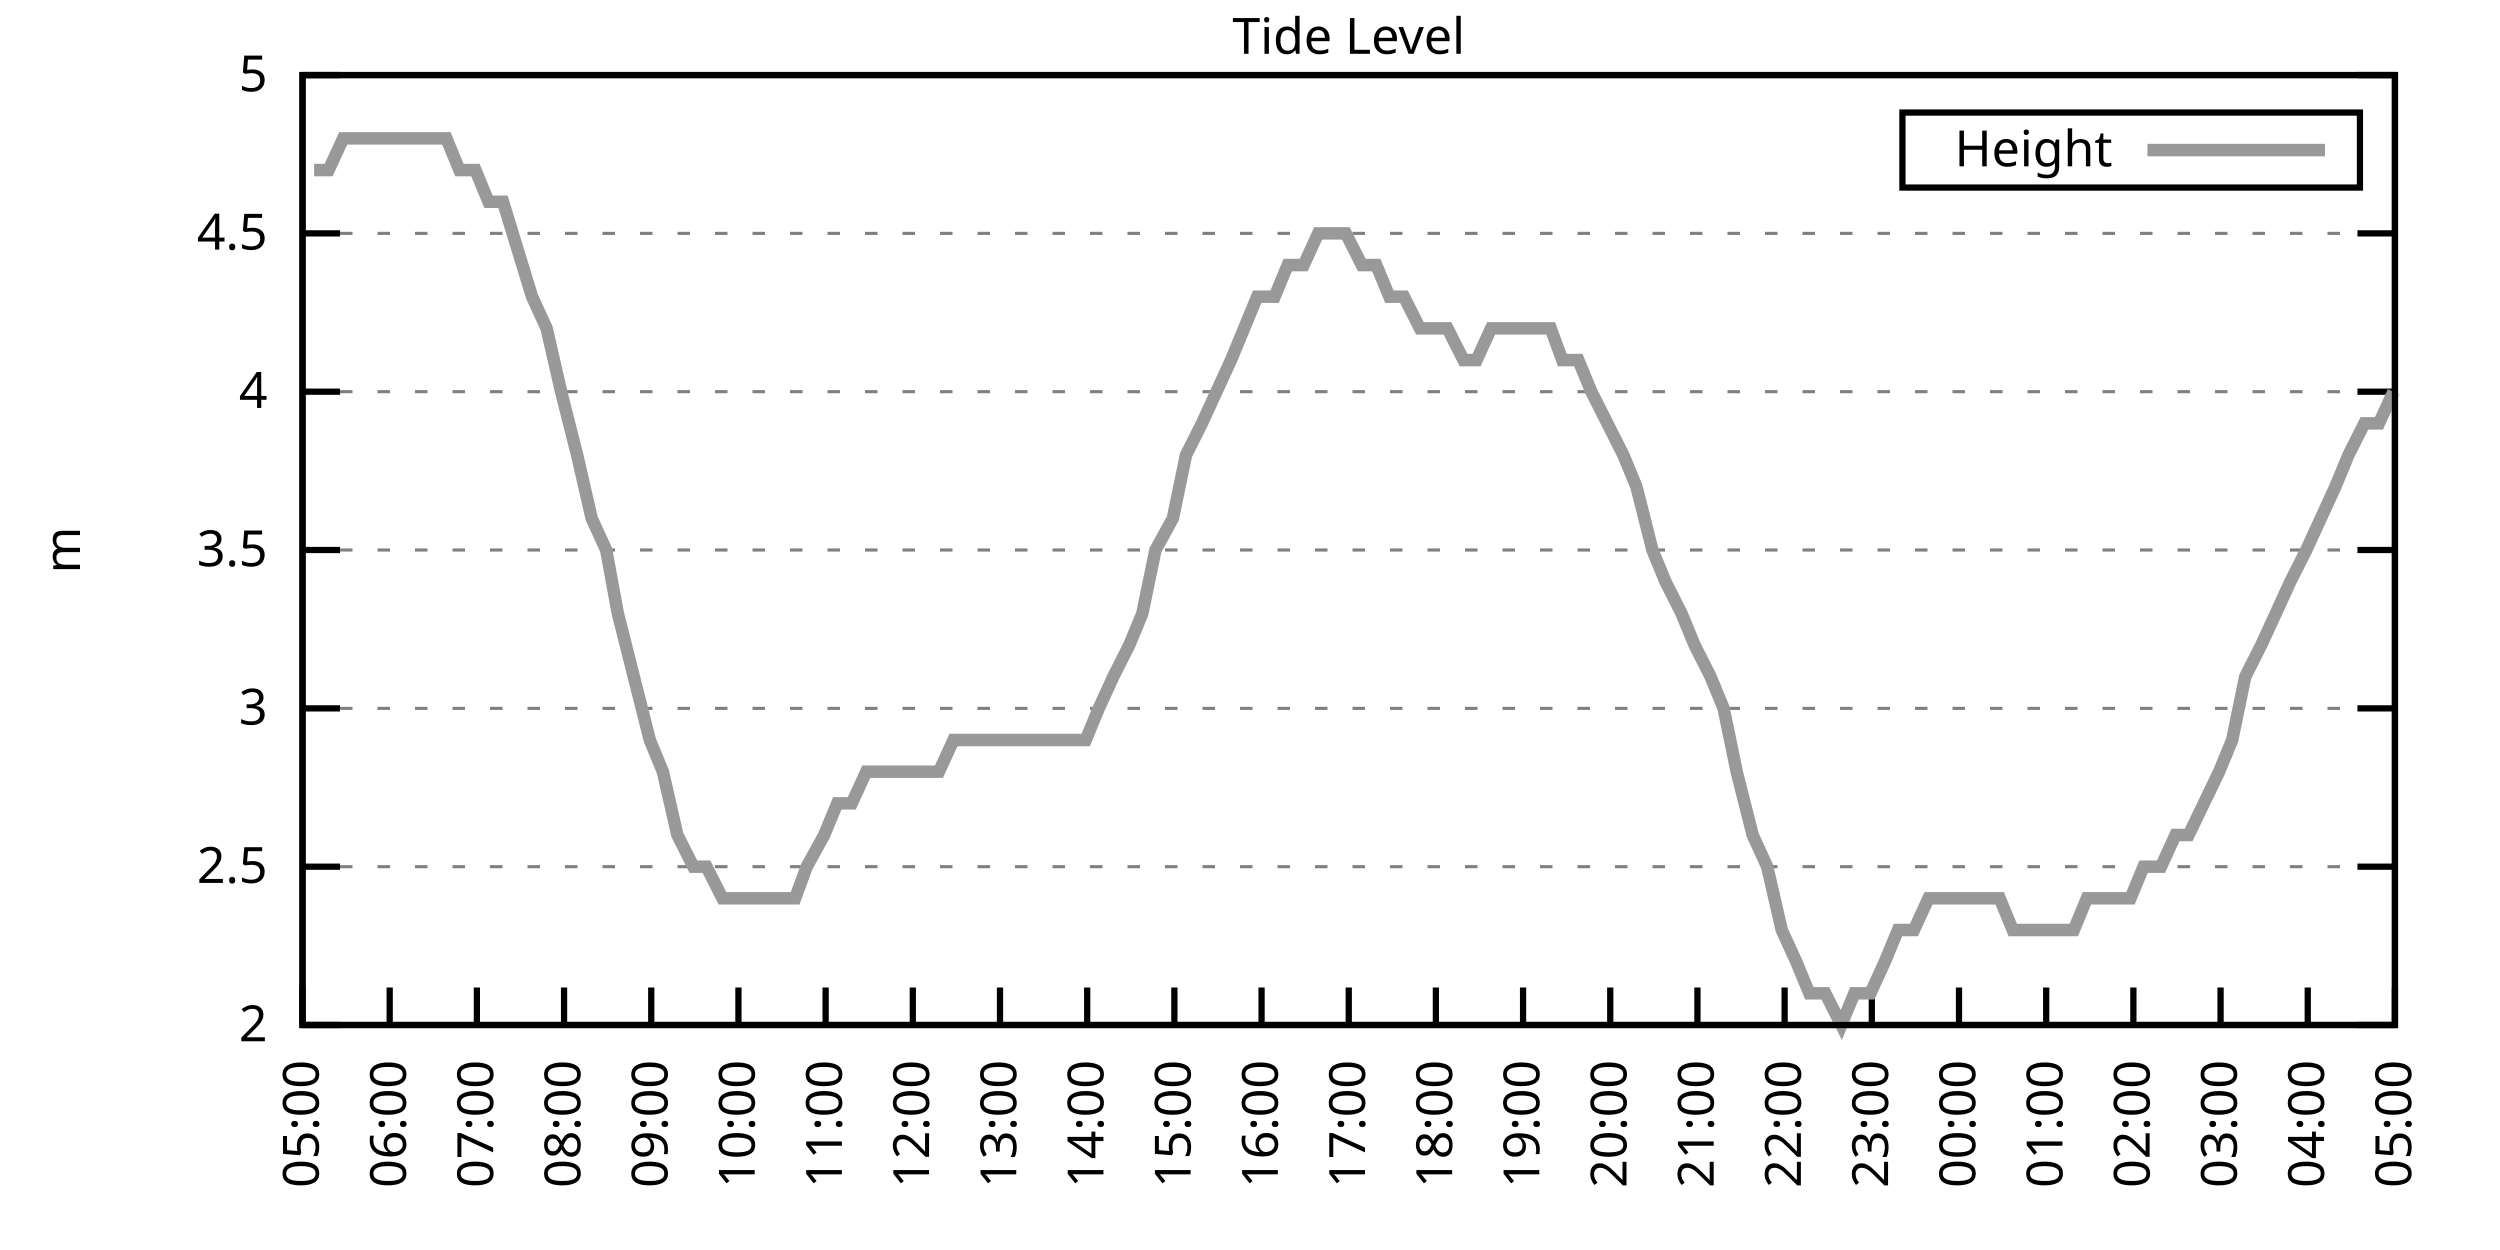
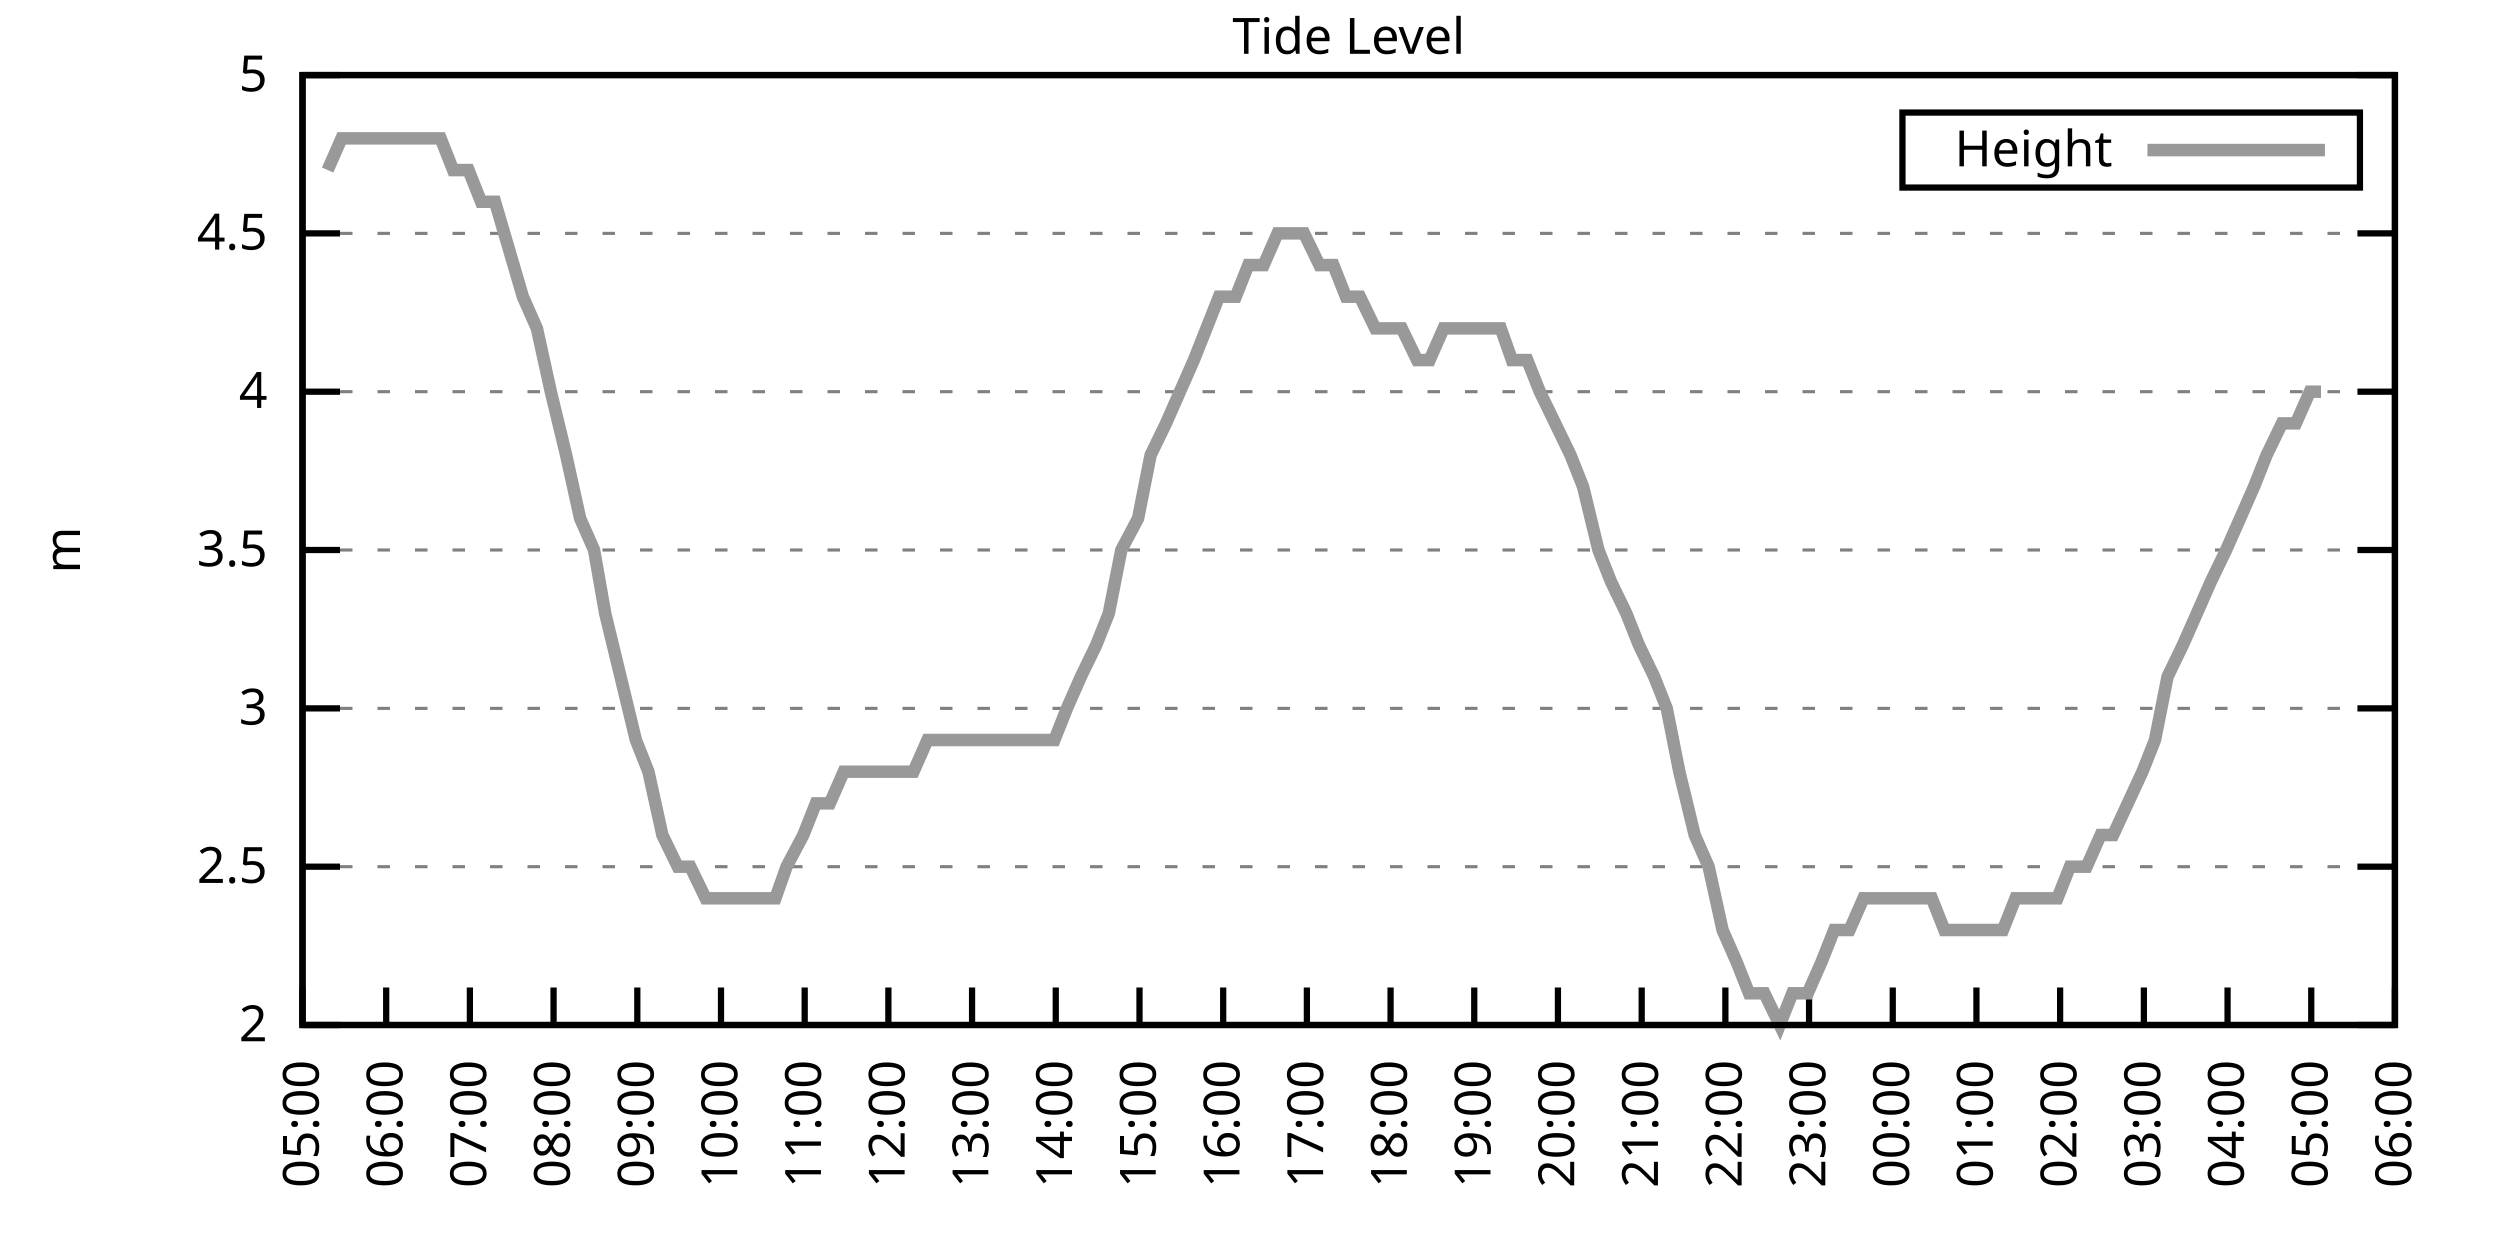
<svg xmlns="http://www.w3.org/2000/svg" xmlns:xlink="http://www.w3.org/1999/xlink" width="400" height="200" viewBox="0 0 400 200">
  <g id="gnuplot_canvas">
    <rect x="0" y="0" width="400" height="200" fill="none" />
    <defs>
      <circle id="gpDot" r="0.5" stroke-width="0.5" stroke="currentColor" />
      <path id="gpPt0" stroke-width="0.333" stroke="currentColor" d="M-1,0 h2 M0,-1 v2" />
      <path id="gpPt1" stroke-width="0.333" stroke="currentColor" d="M-1,-1 L1,1 M1,-1 L-1,1" />
      <path id="gpPt2" stroke-width="0.333" stroke="currentColor" d="M-1,0 L1,0 M0,-1 L0,1 M-1,-1 L1,1 M-1,1 L1,-1" />
      <rect id="gpPt3" stroke-width="0.333" stroke="currentColor" x="-1" y="-1" width="2" height="2" />
      <rect id="gpPt4" stroke-width="0.333" stroke="currentColor" fill="currentColor" x="-1" y="-1" width="2" height="2" />
      <circle id="gpPt5" stroke-width="0.333" stroke="currentColor" cx="0" cy="0" r="1" />
      <use xlink:href="#gpPt5" id="gpPt6" fill="currentColor" stroke="none" />
      <path id="gpPt7" stroke-width="0.333" stroke="currentColor" d="M0,-1.33 L-1.33,0.67 L1.33,0.67 z" />
      <use xlink:href="#gpPt7" id="gpPt8" fill="currentColor" stroke="none" />
      <use xlink:href="#gpPt7" id="gpPt9" stroke="currentColor" transform="rotate(180)" />
      <use xlink:href="#gpPt9" id="gpPt10" fill="currentColor" stroke="none" />
      <use xlink:href="#gpPt3" id="gpPt11" stroke="currentColor" transform="rotate(45)" />
      <use xlink:href="#gpPt11" id="gpPt12" fill="currentColor" stroke="none" />
      <path id="gpPt13" stroke-width="0.333" stroke="currentColor" d="M0,1.330 L1.265,0.411 L0.782,-1.067 L-0.782,-1.076 L-1.265,0.411 z" />
      <use xlink:href="#gpPt13" id="gpPt14" fill="currentColor" stroke="none" />
      <filter id="textbox" filterUnits="objectBoundingBox" x="0" y="0" height="1" width="1">
        <feFlood flood-color="white" flood-opacity="1" result="bgnd" />
        <feComposite in="SourceGraphic" in2="bgnd" operator="atop" />
      </filter>
      <filter id="greybox" filterUnits="objectBoundingBox" x="0" y="0" height="1" width="1">
        <feFlood flood-color="lightgrey" flood-opacity="1" result="grey" />
        <feComposite in="SourceGraphic" in2="grey" operator="atop" />
      </filter>
    </defs>
    <g fill="none" color="white" stroke="currentColor" stroke-width="1.00" stroke-linecap="butt" stroke-linejoin="miter">
</g>
    <g fill="none" color="black" stroke="currentColor" stroke-width="1.00" stroke-linecap="butt" stroke-linejoin="miter">
      <g stroke="none" shape-rendering="crispEdges">
        <polygon fill="rgb(255, 255, 255)" points="48.40,164.00 383.18,164.00 383.18,12.02 48.40,12.02 " />
      </g>
    </g>
    <g fill="none" color="black" stroke="currentColor" stroke-width="1.00" stroke-linecap="butt" stroke-linejoin="miter">
</g>
    <g fill="none" color="black" stroke="black" stroke-width="0.50" stroke-linecap="butt" stroke-linejoin="miter">
</g>
    <g fill="none" color="gray" stroke="currentColor" stroke-width="0.50" stroke-linecap="butt" stroke-linejoin="miter">
      <path stroke="gray" stroke-dasharray="2,4" class="gridline" d="M48.40,164.00 L383.19,164.00  " />
    </g>
    <g fill="none" color="gray" stroke="gray" stroke-width="1.00" stroke-linecap="butt" stroke-linejoin="miter">
</g>
    <g fill="none" color="black" stroke="currentColor" stroke-width="1.00" stroke-linecap="butt" stroke-linejoin="miter">
      <path stroke="black" d="M48.40,164.00 L54.40,164.00 M383.19,164.00 L377.19,164.00  " />
      <g transform="translate(42.80,166.60)" stroke="none" fill="black" font-family="Sans" font-size="8.00" text-anchor="end">
        <text>
          <tspan font-family="Sans"> 2</tspan>
        </text>
      </g>
    </g>
    <g fill="none" color="black" stroke="currentColor" stroke-width="1.00" stroke-linecap="butt" stroke-linejoin="miter">
</g>
    <g fill="none" color="black" stroke="black" stroke-width="0.50" stroke-linecap="butt" stroke-linejoin="miter">
</g>
    <g fill="none" color="gray" stroke="currentColor" stroke-width="0.50" stroke-linecap="butt" stroke-linejoin="miter">
      <path stroke="gray" stroke-dasharray="2,4" class="gridline" d="M48.40,138.67 L383.19,138.67  " />
    </g>
    <g fill="none" color="gray" stroke="gray" stroke-width="1.00" stroke-linecap="butt" stroke-linejoin="miter">
</g>
    <g fill="none" color="black" stroke="currentColor" stroke-width="1.00" stroke-linecap="butt" stroke-linejoin="miter">
      <path stroke="black" d="M48.40,138.67 L54.40,138.67 M383.19,138.67 L377.19,138.67  " />
      <g transform="translate(42.80,141.27)" stroke="none" fill="black" font-family="Sans" font-size="8.00" text-anchor="end">
        <text>
          <tspan font-family="Sans"> 2.5</tspan>
        </text>
      </g>
    </g>
    <g fill="none" color="black" stroke="currentColor" stroke-width="1.00" stroke-linecap="butt" stroke-linejoin="miter">
</g>
    <g fill="none" color="black" stroke="black" stroke-width="0.50" stroke-linecap="butt" stroke-linejoin="miter">
</g>
    <g fill="none" color="gray" stroke="currentColor" stroke-width="0.50" stroke-linecap="butt" stroke-linejoin="miter">
      <path stroke="gray" stroke-dasharray="2,4" class="gridline" d="M48.40,113.34 L383.19,113.34  " />
    </g>
    <g fill="none" color="gray" stroke="gray" stroke-width="1.00" stroke-linecap="butt" stroke-linejoin="miter">
</g>
    <g fill="none" color="black" stroke="currentColor" stroke-width="1.00" stroke-linecap="butt" stroke-linejoin="miter">
      <path stroke="black" d="M48.40,113.34 L54.40,113.34 M383.19,113.34 L377.19,113.34  " />
      <g transform="translate(42.80,115.94)" stroke="none" fill="black" font-family="Sans" font-size="8.00" text-anchor="end">
        <text>
          <tspan font-family="Sans"> 3</tspan>
        </text>
      </g>
    </g>
    <g fill="none" color="black" stroke="currentColor" stroke-width="1.00" stroke-linecap="butt" stroke-linejoin="miter">
</g>
    <g fill="none" color="black" stroke="black" stroke-width="0.50" stroke-linecap="butt" stroke-linejoin="miter">
</g>
    <g fill="none" color="gray" stroke="currentColor" stroke-width="0.50" stroke-linecap="butt" stroke-linejoin="miter">
      <path stroke="gray" stroke-dasharray="2,4" class="gridline" d="M48.40,88.00 L383.19,88.00  " />
    </g>
    <g fill="none" color="gray" stroke="gray" stroke-width="1.00" stroke-linecap="butt" stroke-linejoin="miter">
</g>
    <g fill="none" color="black" stroke="currentColor" stroke-width="1.00" stroke-linecap="butt" stroke-linejoin="miter">
      <path stroke="black" d="M48.40,88.00 L54.40,88.00 M383.19,88.00 L377.19,88.00  " />
      <g transform="translate(42.80,90.60)" stroke="none" fill="black" font-family="Sans" font-size="8.00" text-anchor="end">
        <text>
          <tspan font-family="Sans"> 3.5</tspan>
        </text>
      </g>
    </g>
    <g fill="none" color="black" stroke="currentColor" stroke-width="1.00" stroke-linecap="butt" stroke-linejoin="miter">
</g>
    <g fill="none" color="black" stroke="black" stroke-width="0.50" stroke-linecap="butt" stroke-linejoin="miter">
</g>
    <g fill="none" color="gray" stroke="currentColor" stroke-width="0.50" stroke-linecap="butt" stroke-linejoin="miter">
      <path stroke="gray" stroke-dasharray="2,4" class="gridline" d="M48.40,62.67 L383.19,62.67  " />
    </g>
    <g fill="none" color="gray" stroke="gray" stroke-width="1.00" stroke-linecap="butt" stroke-linejoin="miter">
</g>
    <g fill="none" color="black" stroke="currentColor" stroke-width="1.00" stroke-linecap="butt" stroke-linejoin="miter">
      <path stroke="black" d="M48.40,62.67 L54.40,62.67 M383.19,62.67 L377.19,62.67  " />
      <g transform="translate(42.80,65.27)" stroke="none" fill="black" font-family="Sans" font-size="8.00" text-anchor="end">
        <text>
          <tspan font-family="Sans"> 4</tspan>
        </text>
      </g>
    </g>
    <g fill="none" color="black" stroke="currentColor" stroke-width="1.00" stroke-linecap="butt" stroke-linejoin="miter">
</g>
    <g fill="none" color="black" stroke="black" stroke-width="0.50" stroke-linecap="butt" stroke-linejoin="miter">
</g>
    <g fill="none" color="gray" stroke="currentColor" stroke-width="0.50" stroke-linecap="butt" stroke-linejoin="miter">
      <path stroke="gray" stroke-dasharray="2,4" class="gridline" d="M48.40,37.34 L383.19,37.34  " />
    </g>
    <g fill="none" color="gray" stroke="gray" stroke-width="1.00" stroke-linecap="butt" stroke-linejoin="miter">
</g>
    <g fill="none" color="black" stroke="currentColor" stroke-width="1.00" stroke-linecap="butt" stroke-linejoin="miter">
      <path stroke="black" d="M48.40,37.34 L54.40,37.34 M383.19,37.34 L377.19,37.34  " />
      <g transform="translate(42.80,39.94)" stroke="none" fill="black" font-family="Sans" font-size="8.00" text-anchor="end">
        <text>
          <tspan font-family="Sans"> 4.5</tspan>
        </text>
      </g>
    </g>
    <g fill="none" color="black" stroke="currentColor" stroke-width="1.00" stroke-linecap="butt" stroke-linejoin="miter">
</g>
    <g fill="none" color="black" stroke="black" stroke-width="0.50" stroke-linecap="butt" stroke-linejoin="miter">
</g>
    <g fill="none" color="gray" stroke="currentColor" stroke-width="0.50" stroke-linecap="butt" stroke-linejoin="miter">
      <path stroke="gray" stroke-dasharray="2,4" class="gridline" d="M48.40,12.01 L383.19,12.01  " />
    </g>
    <g fill="none" color="gray" stroke="gray" stroke-width="1.00" stroke-linecap="butt" stroke-linejoin="miter">
</g>
    <g fill="none" color="black" stroke="currentColor" stroke-width="1.00" stroke-linecap="butt" stroke-linejoin="miter">
      <path stroke="black" d="M48.40,12.01 L54.40,12.01 M383.19,12.01 L377.19,12.01  " />
      <g transform="translate(42.80,14.61)" stroke="none" fill="black" font-family="Sans" font-size="8.00" text-anchor="end">
        <text>
          <tspan font-family="Sans"> 5</tspan>
        </text>
      </g>
    </g>
    <g fill="none" color="black" stroke="currentColor" stroke-width="1.00" stroke-linecap="butt" stroke-linejoin="miter">
      <path stroke="black" d="M48.40,164.00 L48.40,158.00  " />
      <g transform="translate(51.00,169.60) rotate(270.00)" stroke="none" fill="black" font-family="Sans" font-size="8.00" text-anchor="end">
        <text>
          <tspan font-family="Sans">05:00</tspan>
        </text>
      </g>
    </g>
    <g fill="none" color="black" stroke="currentColor" stroke-width="1.00" stroke-linecap="butt" stroke-linejoin="miter">
-       <path stroke="black" d="M62.35,164.00 L62.35,158.00  " />
-       <g transform="translate(64.95,169.60) rotate(270.00)" stroke="none" fill="black" font-family="Sans" font-size="8.00" text-anchor="end">
+       <path stroke="black" d="M61.79,164.00 L61.79,158.00  " />
+       <g transform="translate(64.39,169.60) rotate(270.00)" stroke="none" fill="black" font-family="Sans" font-size="8.00" text-anchor="end">
        <text>
          <tspan font-family="Sans">06:00</tspan>
        </text>
      </g>
    </g>
    <g fill="none" color="black" stroke="currentColor" stroke-width="1.00" stroke-linecap="butt" stroke-linejoin="miter">
-       <path stroke="black" d="M76.30,164.00 L76.30,158.00  " />
-       <g transform="translate(78.90,169.60) rotate(270.00)" stroke="none" fill="black" font-family="Sans" font-size="8.00" text-anchor="end">
+       <path stroke="black" d="M75.18,164.00 L75.18,158.00  " />
+       <g transform="translate(77.78,169.60) rotate(270.00)" stroke="none" fill="black" font-family="Sans" font-size="8.00" text-anchor="end">
        <text>
          <tspan font-family="Sans">07:00</tspan>
        </text>
      </g>
    </g>
    <g fill="none" color="black" stroke="currentColor" stroke-width="1.00" stroke-linecap="butt" stroke-linejoin="miter">
-       <path stroke="black" d="M90.25,164.00 L90.25,158.00  " />
-       <g transform="translate(92.85,169.60) rotate(270.00)" stroke="none" fill="black" font-family="Sans" font-size="8.00" text-anchor="end">
+       <path stroke="black" d="M88.57,164.00 L88.57,158.00  " />
+       <g transform="translate(91.17,169.60) rotate(270.00)" stroke="none" fill="black" font-family="Sans" font-size="8.00" text-anchor="end">
        <text>
          <tspan font-family="Sans">08:00</tspan>
        </text>
      </g>
    </g>
    <g fill="none" color="black" stroke="currentColor" stroke-width="1.00" stroke-linecap="butt" stroke-linejoin="miter">
-       <path stroke="black" d="M104.20,164.00 L104.20,158.00  " />
-       <g transform="translate(106.80,169.60) rotate(270.00)" stroke="none" fill="black" font-family="Sans" font-size="8.00" text-anchor="end">
+       <path stroke="black" d="M101.97,164.00 L101.97,158.00  " />
+       <g transform="translate(104.57,169.60) rotate(270.00)" stroke="none" fill="black" font-family="Sans" font-size="8.00" text-anchor="end">
        <text>
          <tspan font-family="Sans">09:00</tspan>
        </text>
      </g>
    </g>
    <g fill="none" color="black" stroke="currentColor" stroke-width="1.00" stroke-linecap="butt" stroke-linejoin="miter">
-       <path stroke="black" d="M118.15,164.00 L118.15,158.00  " />
-       <g transform="translate(120.75,169.60) rotate(270.00)" stroke="none" fill="black" font-family="Sans" font-size="8.00" text-anchor="end">
+       <path stroke="black" d="M115.36,164.00 L115.36,158.00  " />
+       <g transform="translate(117.96,169.60) rotate(270.00)" stroke="none" fill="black" font-family="Sans" font-size="8.00" text-anchor="end">
        <text>
          <tspan font-family="Sans">10:00</tspan>
        </text>
      </g>
    </g>
    <g fill="none" color="black" stroke="currentColor" stroke-width="1.00" stroke-linecap="butt" stroke-linejoin="miter">
-       <path stroke="black" d="M132.10,164.00 L132.10,158.00  " />
-       <g transform="translate(134.70,169.60) rotate(270.00)" stroke="none" fill="black" font-family="Sans" font-size="8.00" text-anchor="end">
+       <path stroke="black" d="M128.75,164.00 L128.75,158.00  " />
+       <g transform="translate(131.35,169.60) rotate(270.00)" stroke="none" fill="black" font-family="Sans" font-size="8.00" text-anchor="end">
        <text>
          <tspan font-family="Sans">11:00</tspan>
        </text>
      </g>
    </g>
    <g fill="none" color="black" stroke="currentColor" stroke-width="1.00" stroke-linecap="butt" stroke-linejoin="miter">
-       <path stroke="black" d="M146.05,164.00 L146.05,158.00  " />
-       <g transform="translate(148.65,169.60) rotate(270.00)" stroke="none" fill="black" font-family="Sans" font-size="8.00" text-anchor="end">
+       <path stroke="black" d="M142.14,164.00 L142.14,158.00  " />
+       <g transform="translate(144.74,169.60) rotate(270.00)" stroke="none" fill="black" font-family="Sans" font-size="8.00" text-anchor="end">
        <text>
          <tspan font-family="Sans">12:00</tspan>
        </text>
      </g>
    </g>
    <g fill="none" color="black" stroke="currentColor" stroke-width="1.00" stroke-linecap="butt" stroke-linejoin="miter">
-       <path stroke="black" d="M160.00,164.00 L160.00,158.00  " />
-       <g transform="translate(162.60,169.60) rotate(270.00)" stroke="none" fill="black" font-family="Sans" font-size="8.00" text-anchor="end">
+       <path stroke="black" d="M155.53,164.00 L155.53,158.00  " />
+       <g transform="translate(158.13,169.60) rotate(270.00)" stroke="none" fill="black" font-family="Sans" font-size="8.00" text-anchor="end">
        <text>
          <tspan font-family="Sans">13:00</tspan>
        </text>
      </g>
    </g>
    <g fill="none" color="black" stroke="currentColor" stroke-width="1.00" stroke-linecap="butt" stroke-linejoin="miter">
-       <path stroke="black" d="M173.95,164.00 L173.95,158.00  " />
-       <g transform="translate(176.55,169.60) rotate(270.00)" stroke="none" fill="black" font-family="Sans" font-size="8.00" text-anchor="end">
+       <path stroke="black" d="M168.92,164.00 L168.92,158.00  " />
+       <g transform="translate(171.52,169.60) rotate(270.00)" stroke="none" fill="black" font-family="Sans" font-size="8.00" text-anchor="end">
        <text>
          <tspan font-family="Sans">14:00</tspan>
        </text>
      </g>
    </g>
    <g fill="none" color="black" stroke="currentColor" stroke-width="1.00" stroke-linecap="butt" stroke-linejoin="miter">
-       <path stroke="black" d="M187.90,164.00 L187.90,158.00  " />
-       <g transform="translate(190.50,169.60) rotate(270.00)" stroke="none" fill="black" font-family="Sans" font-size="8.00" text-anchor="end">
+       <path stroke="black" d="M182.32,164.00 L182.32,158.00  " />
+       <g transform="translate(184.92,169.60) rotate(270.00)" stroke="none" fill="black" font-family="Sans" font-size="8.00" text-anchor="end">
        <text>
          <tspan font-family="Sans">15:00</tspan>
        </text>
      </g>
    </g>
    <g fill="none" color="black" stroke="currentColor" stroke-width="1.00" stroke-linecap="butt" stroke-linejoin="miter">
-       <path stroke="black" d="M201.85,164.00 L201.85,158.00  " />
-       <g transform="translate(204.45,169.60) rotate(270.00)" stroke="none" fill="black" font-family="Sans" font-size="8.00" text-anchor="end">
+       <path stroke="black" d="M195.71,164.00 L195.71,158.00  " />
+       <g transform="translate(198.31,169.60) rotate(270.00)" stroke="none" fill="black" font-family="Sans" font-size="8.00" text-anchor="end">
        <text>
          <tspan font-family="Sans">16:00</tspan>
        </text>
      </g>
    </g>
    <g fill="none" color="black" stroke="currentColor" stroke-width="1.00" stroke-linecap="butt" stroke-linejoin="miter">
-       <path stroke="black" d="M215.80,164.00 L215.80,158.00  " />
-       <g transform="translate(218.40,169.60) rotate(270.00)" stroke="none" fill="black" font-family="Sans" font-size="8.00" text-anchor="end">
+       <path stroke="black" d="M209.10,164.00 L209.10,158.00  " />
+       <g transform="translate(211.70,169.60) rotate(270.00)" stroke="none" fill="black" font-family="Sans" font-size="8.00" text-anchor="end">
        <text>
          <tspan font-family="Sans">17:00</tspan>
        </text>
      </g>
    </g>
    <g fill="none" color="black" stroke="currentColor" stroke-width="1.00" stroke-linecap="butt" stroke-linejoin="miter">
-       <path stroke="black" d="M229.74,164.00 L229.74,158.00  " />
-       <g transform="translate(232.34,169.60) rotate(270.00)" stroke="none" fill="black" font-family="Sans" font-size="8.00" text-anchor="end">
+       <path stroke="black" d="M222.49,164.00 L222.49,158.00  " />
+       <g transform="translate(225.09,169.60) rotate(270.00)" stroke="none" fill="black" font-family="Sans" font-size="8.00" text-anchor="end">
        <text>
          <tspan font-family="Sans">18:00</tspan>
        </text>
      </g>
    </g>
    <g fill="none" color="black" stroke="currentColor" stroke-width="1.00" stroke-linecap="butt" stroke-linejoin="miter">
-       <path stroke="black" d="M243.69,164.00 L243.69,158.00  " />
-       <g transform="translate(246.29,169.60) rotate(270.00)" stroke="none" fill="black" font-family="Sans" font-size="8.00" text-anchor="end">
+       <path stroke="black" d="M235.88,164.00 L235.88,158.00  " />
+       <g transform="translate(238.48,169.60) rotate(270.00)" stroke="none" fill="black" font-family="Sans" font-size="8.00" text-anchor="end">
        <text>
          <tspan font-family="Sans">19:00</tspan>
        </text>
      </g>
    </g>
    <g fill="none" color="black" stroke="currentColor" stroke-width="1.00" stroke-linecap="butt" stroke-linejoin="miter">
-       <path stroke="black" d="M257.64,164.00 L257.64,158.00  " />
-       <g transform="translate(260.24,169.60) rotate(270.00)" stroke="none" fill="black" font-family="Sans" font-size="8.00" text-anchor="end">
+       <path stroke="black" d="M249.27,164.00 L249.27,158.00  " />
+       <g transform="translate(251.87,169.60) rotate(270.00)" stroke="none" fill="black" font-family="Sans" font-size="8.00" text-anchor="end">
        <text>
          <tspan font-family="Sans">20:00</tspan>
        </text>
      </g>
    </g>
    <g fill="none" color="black" stroke="currentColor" stroke-width="1.00" stroke-linecap="butt" stroke-linejoin="miter">
-       <path stroke="black" d="M271.59,164.00 L271.59,158.00  " />
-       <g transform="translate(274.19,169.60) rotate(270.00)" stroke="none" fill="black" font-family="Sans" font-size="8.00" text-anchor="end">
+       <path stroke="black" d="M262.67,164.00 L262.67,158.00  " />
+       <g transform="translate(265.27,169.60) rotate(270.00)" stroke="none" fill="black" font-family="Sans" font-size="8.00" text-anchor="end">
        <text>
          <tspan font-family="Sans">21:00</tspan>
        </text>
      </g>
    </g>
    <g fill="none" color="black" stroke="currentColor" stroke-width="1.00" stroke-linecap="butt" stroke-linejoin="miter">
-       <path stroke="black" d="M285.54,164.00 L285.54,158.00  " />
-       <g transform="translate(288.14,169.60) rotate(270.00)" stroke="none" fill="black" font-family="Sans" font-size="8.00" text-anchor="end">
+       <path stroke="black" d="M276.06,164.00 L276.06,158.00  " />
+       <g transform="translate(278.66,169.60) rotate(270.00)" stroke="none" fill="black" font-family="Sans" font-size="8.00" text-anchor="end">
        <text>
          <tspan font-family="Sans">22:00</tspan>
        </text>
      </g>
    </g>
    <g fill="none" color="black" stroke="currentColor" stroke-width="1.00" stroke-linecap="butt" stroke-linejoin="miter">
-       <path stroke="black" d="M299.49,164.00 L299.49,158.00  " />
-       <g transform="translate(302.09,169.60) rotate(270.00)" stroke="none" fill="black" font-family="Sans" font-size="8.00" text-anchor="end">
+       <path stroke="black" d="M289.45,164.00 L289.45,158.00  " />
+       <g transform="translate(292.05,169.60) rotate(270.00)" stroke="none" fill="black" font-family="Sans" font-size="8.00" text-anchor="end">
        <text>
          <tspan font-family="Sans">23:00</tspan>
        </text>
      </g>
    </g>
    <g fill="none" color="black" stroke="currentColor" stroke-width="1.00" stroke-linecap="butt" stroke-linejoin="miter">
-       <path stroke="black" d="M313.44,164.00 L313.44,158.00  " />
-       <g transform="translate(316.04,169.60) rotate(270.00)" stroke="none" fill="black" font-family="Sans" font-size="8.00" text-anchor="end">
+       <path stroke="black" d="M302.84,164.00 L302.84,158.00  " />
+       <g transform="translate(305.44,169.60) rotate(270.00)" stroke="none" fill="black" font-family="Sans" font-size="8.00" text-anchor="end">
        <text>
          <tspan font-family="Sans">00:00</tspan>
        </text>
      </g>
    </g>
    <g fill="none" color="black" stroke="currentColor" stroke-width="1.00" stroke-linecap="butt" stroke-linejoin="miter">
-       <path stroke="black" d="M327.39,164.00 L327.39,158.00  " />
-       <g transform="translate(329.99,169.60) rotate(270.00)" stroke="none" fill="black" font-family="Sans" font-size="8.00" text-anchor="end">
+       <path stroke="black" d="M316.23,164.00 L316.23,158.00  " />
+       <g transform="translate(318.83,169.60) rotate(270.00)" stroke="none" fill="black" font-family="Sans" font-size="8.00" text-anchor="end">
        <text>
          <tspan font-family="Sans">01:00</tspan>
        </text>
      </g>
    </g>
    <g fill="none" color="black" stroke="currentColor" stroke-width="1.00" stroke-linecap="butt" stroke-linejoin="miter">
-       <path stroke="black" d="M341.34,164.00 L341.34,158.00  " />
-       <g transform="translate(343.94,169.60) rotate(270.00)" stroke="none" fill="black" font-family="Sans" font-size="8.00" text-anchor="end">
+       <path stroke="black" d="M329.62,164.00 L329.62,158.00  " />
+       <g transform="translate(332.22,169.60) rotate(270.00)" stroke="none" fill="black" font-family="Sans" font-size="8.00" text-anchor="end">
        <text>
          <tspan font-family="Sans">02:00</tspan>
        </text>
      </g>
    </g>
    <g fill="none" color="black" stroke="currentColor" stroke-width="1.00" stroke-linecap="butt" stroke-linejoin="miter">
-       <path stroke="black" d="M355.29,164.00 L355.29,158.00  " />
-       <g transform="translate(357.89,169.60) rotate(270.00)" stroke="none" fill="black" font-family="Sans" font-size="8.00" text-anchor="end">
+       <path stroke="black" d="M343.02,164.00 L343.02,158.00  " />
+       <g transform="translate(345.62,169.60) rotate(270.00)" stroke="none" fill="black" font-family="Sans" font-size="8.00" text-anchor="end">
        <text>
          <tspan font-family="Sans">03:00</tspan>
        </text>
      </g>
    </g>
    <g fill="none" color="black" stroke="currentColor" stroke-width="1.00" stroke-linecap="butt" stroke-linejoin="miter">
-       <path stroke="black" d="M369.24,164.00 L369.24,158.00  " />
-       <g transform="translate(371.84,169.60) rotate(270.00)" stroke="none" fill="black" font-family="Sans" font-size="8.00" text-anchor="end">
+       <path stroke="black" d="M356.41,164.00 L356.41,158.00  " />
+       <g transform="translate(359.01,169.60) rotate(270.00)" stroke="none" fill="black" font-family="Sans" font-size="8.00" text-anchor="end">
        <text>
          <tspan font-family="Sans">04:00</tspan>
+         </text>
+       </g>
+     </g>
+     <g fill="none" color="black" stroke="currentColor" stroke-width="1.00" stroke-linecap="butt" stroke-linejoin="miter">
+       <path stroke="black" d="M369.80,164.00 L369.80,158.00  " />
+       <g transform="translate(372.40,169.60) rotate(270.00)" stroke="none" fill="black" font-family="Sans" font-size="8.00" text-anchor="end">
+         <text>
+           <tspan font-family="Sans">05:00</tspan>
        </text>
      </g>
    </g>
    <g fill="none" color="black" stroke="currentColor" stroke-width="1.00" stroke-linecap="butt" stroke-linejoin="miter">
      <path stroke="black" d="M383.19,164.00 L383.19,158.00  " />
      <g transform="translate(385.79,169.60) rotate(270.00)" stroke="none" fill="black" font-family="Sans" font-size="8.00" text-anchor="end">
        <text>
-           <tspan font-family="Sans">05:00</tspan>
+           <tspan font-family="Sans">06:00</tspan>
        </text>
      </g>
    </g>
    <g fill="none" color="black" stroke="currentColor" stroke-width="1.00" stroke-linecap="butt" stroke-linejoin="miter">
</g>
    <g fill="none" color="black" stroke="currentColor" stroke-width="1.00" stroke-linecap="butt" stroke-linejoin="miter">
      <path stroke="black" d="M48.40,12.01 L48.40,164.00 L383.19,164.00 L383.19,12.01 L48.40,12.01 Z  " />
    </g>
    <g fill="none" color="black" stroke="currentColor" stroke-width="1.00" stroke-linecap="butt" stroke-linejoin="miter">
</g>
    <g fill="none" color="black" stroke="currentColor" stroke-width="1.00" stroke-linecap="butt" stroke-linejoin="miter">
      <path stroke="black" d="M304.39,30.01 L304.39,18.01 L377.59,18.01 L377.59,30.01 L304.39,30.01 Z  " />
    </g>
    <g id="Tide_level_plot_1">
      <g fill="none" color="white" stroke="black" stroke-width="2.00" stroke-linecap="butt" stroke-linejoin="miter">
</g>
      <g fill="none" color="black" stroke="currentColor" stroke-width="2.00" stroke-linecap="butt" stroke-linejoin="miter">
        <g transform="translate(337.99,26.61)" stroke="none" fill="black" font-family="Sans" font-size="8.00" text-anchor="end">
          <text>
            <tspan font-family="Sans">Height</tspan>
          </text>
        </g>
      </g>
      <g fill="none" color="black" stroke="currentColor" stroke-width="2.00" stroke-linecap="butt" stroke-linejoin="miter">
-         <path stroke="rgb(153, 153, 153)" d="M343.59,24.01 L371.99,24.01 M50.26,27.21 L52.58,27.21 L54.91,22.14 L57.00,22.14 L59.79,22.14 L62.12,22.14   L64.21,22.14 L66.77,22.14 L68.86,22.14 L71.42,22.14 L73.51,27.21 L76.07,27.21 L78.16,32.28 L80.48,32.28   L85.13,47.47 L87.46,52.54 L89.78,62.67 L92.34,72.81 L94.67,82.94 L96.99,88.00 L98.85,98.14 L103.97,118.40   L106.06,123.47 L108.38,133.60 L110.94,138.67 L113.03,138.67 L115.59,143.73 L117.92,143.73 L120.01,143.73 L122.57,143.73   L124.43,143.73 L127.22,143.73 L129.08,138.67 L131.87,133.60 L133.96,128.54 L136.28,128.54 L138.61,123.47 L140.93,123.47   L143.49,123.47 L145.81,123.47 L147.91,123.47 L150.23,123.47 L152.56,118.40 L155.11,118.40 L157.21,118.40 L159.53,118.40   L162.09,118.40 L164.41,118.40 L166.74,118.40 L169.06,118.40 L171.39,118.40 L173.71,118.40 L175.81,113.34 L178.13,108.27   L180.69,103.20 L182.78,98.14 L184.87,88.00 L187.66,82.94 L189.76,72.81 L192.31,67.74 L194.64,62.67 L196.96,57.61   L199.06,52.54 L201.15,47.47 L203.94,47.47 L206.03,42.41 L208.59,42.41 L210.91,37.34 L213.01,37.34 L215.33,37.34   L217.89,42.41 L220.21,42.41 L222.30,47.47 L224.63,47.47 L227.19,52.54 L229.51,52.54 L231.60,52.54 L234.16,57.61   L236.25,57.61 L238.58,52.54 L241.14,52.54 L243.23,52.54 L245.55,52.54 L248.11,52.54 L249.97,57.61 L252.53,57.61   L254.62,62.67 L257.18,67.74 L259.74,72.81 L261.83,77.87 L264.39,88.00 L266.48,93.07 L269.04,98.14 L271.13,103.20   L273.69,108.27 L275.78,113.34 L277.87,123.47 L280.43,133.60 L282.75,138.67 L285.08,148.80 L287.40,153.87 L289.50,158.93   L292.05,158.93 L294.61,164.00 L296.70,158.93 L299.26,158.93 L301.58,153.87 L303.68,148.80 L306.23,148.80 L308.56,143.73   L310.65,143.73 L312.98,143.73 L315.30,143.73 L317.39,143.73 L319.95,143.73 L322.04,148.80 L324.83,148.80 L326.93,148.80   L329.25,148.80 L331.81,148.80 L333.90,143.73 L336.23,143.73 L338.55,143.73 L340.88,143.73 L342.97,138.67 L345.76,138.67   L348.08,133.60 L350.18,133.60 L355.06,123.47 L357.15,118.40 L359.24,108.27 L361.80,103.20 L364.13,98.14 L366.45,93.07   L369.01,88.00 L371.33,82.94 L373.66,77.87 L375.75,72.81 L378.31,67.74 L380.63,67.74 L382.96,62.67  " />
+         <path stroke="rgb(153, 153, 153)" d="M343.59,24.01 L371.99,24.01 M52.42,27.21 L54.65,22.14 L56.66,22.14 L59.34,22.14 L61.57,22.14 L63.58,22.14   L66.03,22.14 L68.04,22.14 L70.50,22.14 L72.50,27.21 L74.96,27.21 L76.97,32.28 L79.20,32.28 L83.66,47.47   L85.90,52.54 L88.13,62.67 L90.58,72.81 L92.82,82.94 L95.05,88.00 L96.83,98.14 L101.74,118.40 L103.75,123.47   L105.98,133.60 L108.44,138.67 L110.45,138.67 L112.90,143.73 L115.13,143.73 L117.14,143.73 L119.60,143.73 L121.38,143.73   L124.06,143.73 L125.85,138.67 L128.53,133.60 L130.54,128.54 L132.77,128.54 L135.00,123.47 L137.23,123.47 L139.69,123.47   L141.92,123.47 L143.93,123.47 L146.16,123.47 L148.39,118.40 L150.85,118.40 L152.85,118.40 L155.09,118.40 L157.54,118.40   L159.77,118.40 L162.01,118.40 L164.24,118.40 L166.47,118.40 L168.70,118.40 L170.71,113.34 L172.94,108.27 L175.40,103.20   L177.41,98.14 L179.41,88.00 L182.09,82.94 L184.10,72.81 L186.56,67.74 L188.79,62.67 L191.02,57.61 L193.03,52.54   L195.04,47.47 L197.72,47.47 L199.73,42.41 L202.18,42.41 L204.41,37.34 L206.42,37.34 L208.65,37.34 L211.11,42.41   L213.34,42.41 L215.35,47.47 L217.58,47.47 L220.04,52.54 L222.27,52.54 L224.28,52.54 L226.73,57.61 L228.74,57.61   L230.97,52.54 L233.43,52.54 L235.44,52.54 L237.67,52.54 L240.12,52.54 L241.91,57.61 L244.36,57.61 L246.37,62.67   L248.83,67.74 L251.28,72.81 L253.29,77.87 L255.75,88.00 L257.76,93.07 L260.21,98.14 L262.22,103.20 L264.67,108.27   L266.68,113.34 L268.69,123.47 L271.15,133.60 L273.38,138.67 L275.61,148.80 L277.84,153.87 L279.85,158.93 L282.31,158.93   L284.76,164.00 L286.77,158.93 L289.23,158.93 L291.46,153.87 L293.47,148.80 L295.92,148.80 L298.15,143.73 L300.16,143.73   L302.39,143.73 L304.63,143.73 L306.63,143.73 L309.09,143.73 L311.10,148.80 L313.78,148.80 L315.79,148.80 L318.02,148.80   L320.47,148.80 L322.48,143.73 L324.71,143.73 L326.95,143.73 L329.18,143.73 L331.19,138.67 L333.86,138.67 L336.10,133.60   L338.10,133.60 L342.79,123.47 L344.80,118.40 L346.81,108.27 L349.26,103.20 L351.50,98.14 L353.73,93.07 L356.18,88.00   L358.42,82.94 L360.65,77.87 L362.66,72.81 L365.11,67.74 L367.34,67.74 L369.58,62.67 L371.36,62.67  " />
      </g>
    </g>
    <g fill="none" color="black" stroke="currentColor" stroke-width="2.00" stroke-linecap="butt" stroke-linejoin="miter">
</g>
    <g fill="none" color="black" stroke="black" stroke-width="1.00" stroke-linecap="butt" stroke-linejoin="miter">
</g>
    <g fill="none" color="black" stroke="currentColor" stroke-width="1.00" stroke-linecap="butt" stroke-linejoin="miter">
      <path stroke="black" d="M48.40,12.01 L48.40,164.00 L383.19,164.00 L383.19,12.01 L48.40,12.01 Z  " />
      <g transform="translate(12.80,88.01) rotate(270.00)" stroke="none" fill="black" font-family="Sans" font-size="8.00" text-anchor="middle">
        <text>
          <tspan font-family="Sans">m</tspan>
        </text>
      </g>
    </g>
    <g fill="none" color="black" stroke="currentColor" stroke-width="1.00" stroke-linecap="butt" stroke-linejoin="miter">
</g>
    <g fill="none" color="black" stroke="currentColor" stroke-width="1.00" stroke-linecap="butt" stroke-linejoin="miter">
      <g transform="translate(215.79,8.61)" stroke="none" fill="black" font-family="Sans" font-size="8.00" text-anchor="middle">
        <text>
          <tspan font-family="Sans">Tide Level</tspan>
        </text>
      </g>
    </g>
    <g fill="none" color="black" stroke="currentColor" stroke-width="1.00" stroke-linecap="butt" stroke-linejoin="miter">
</g>
  </g>
</svg>
